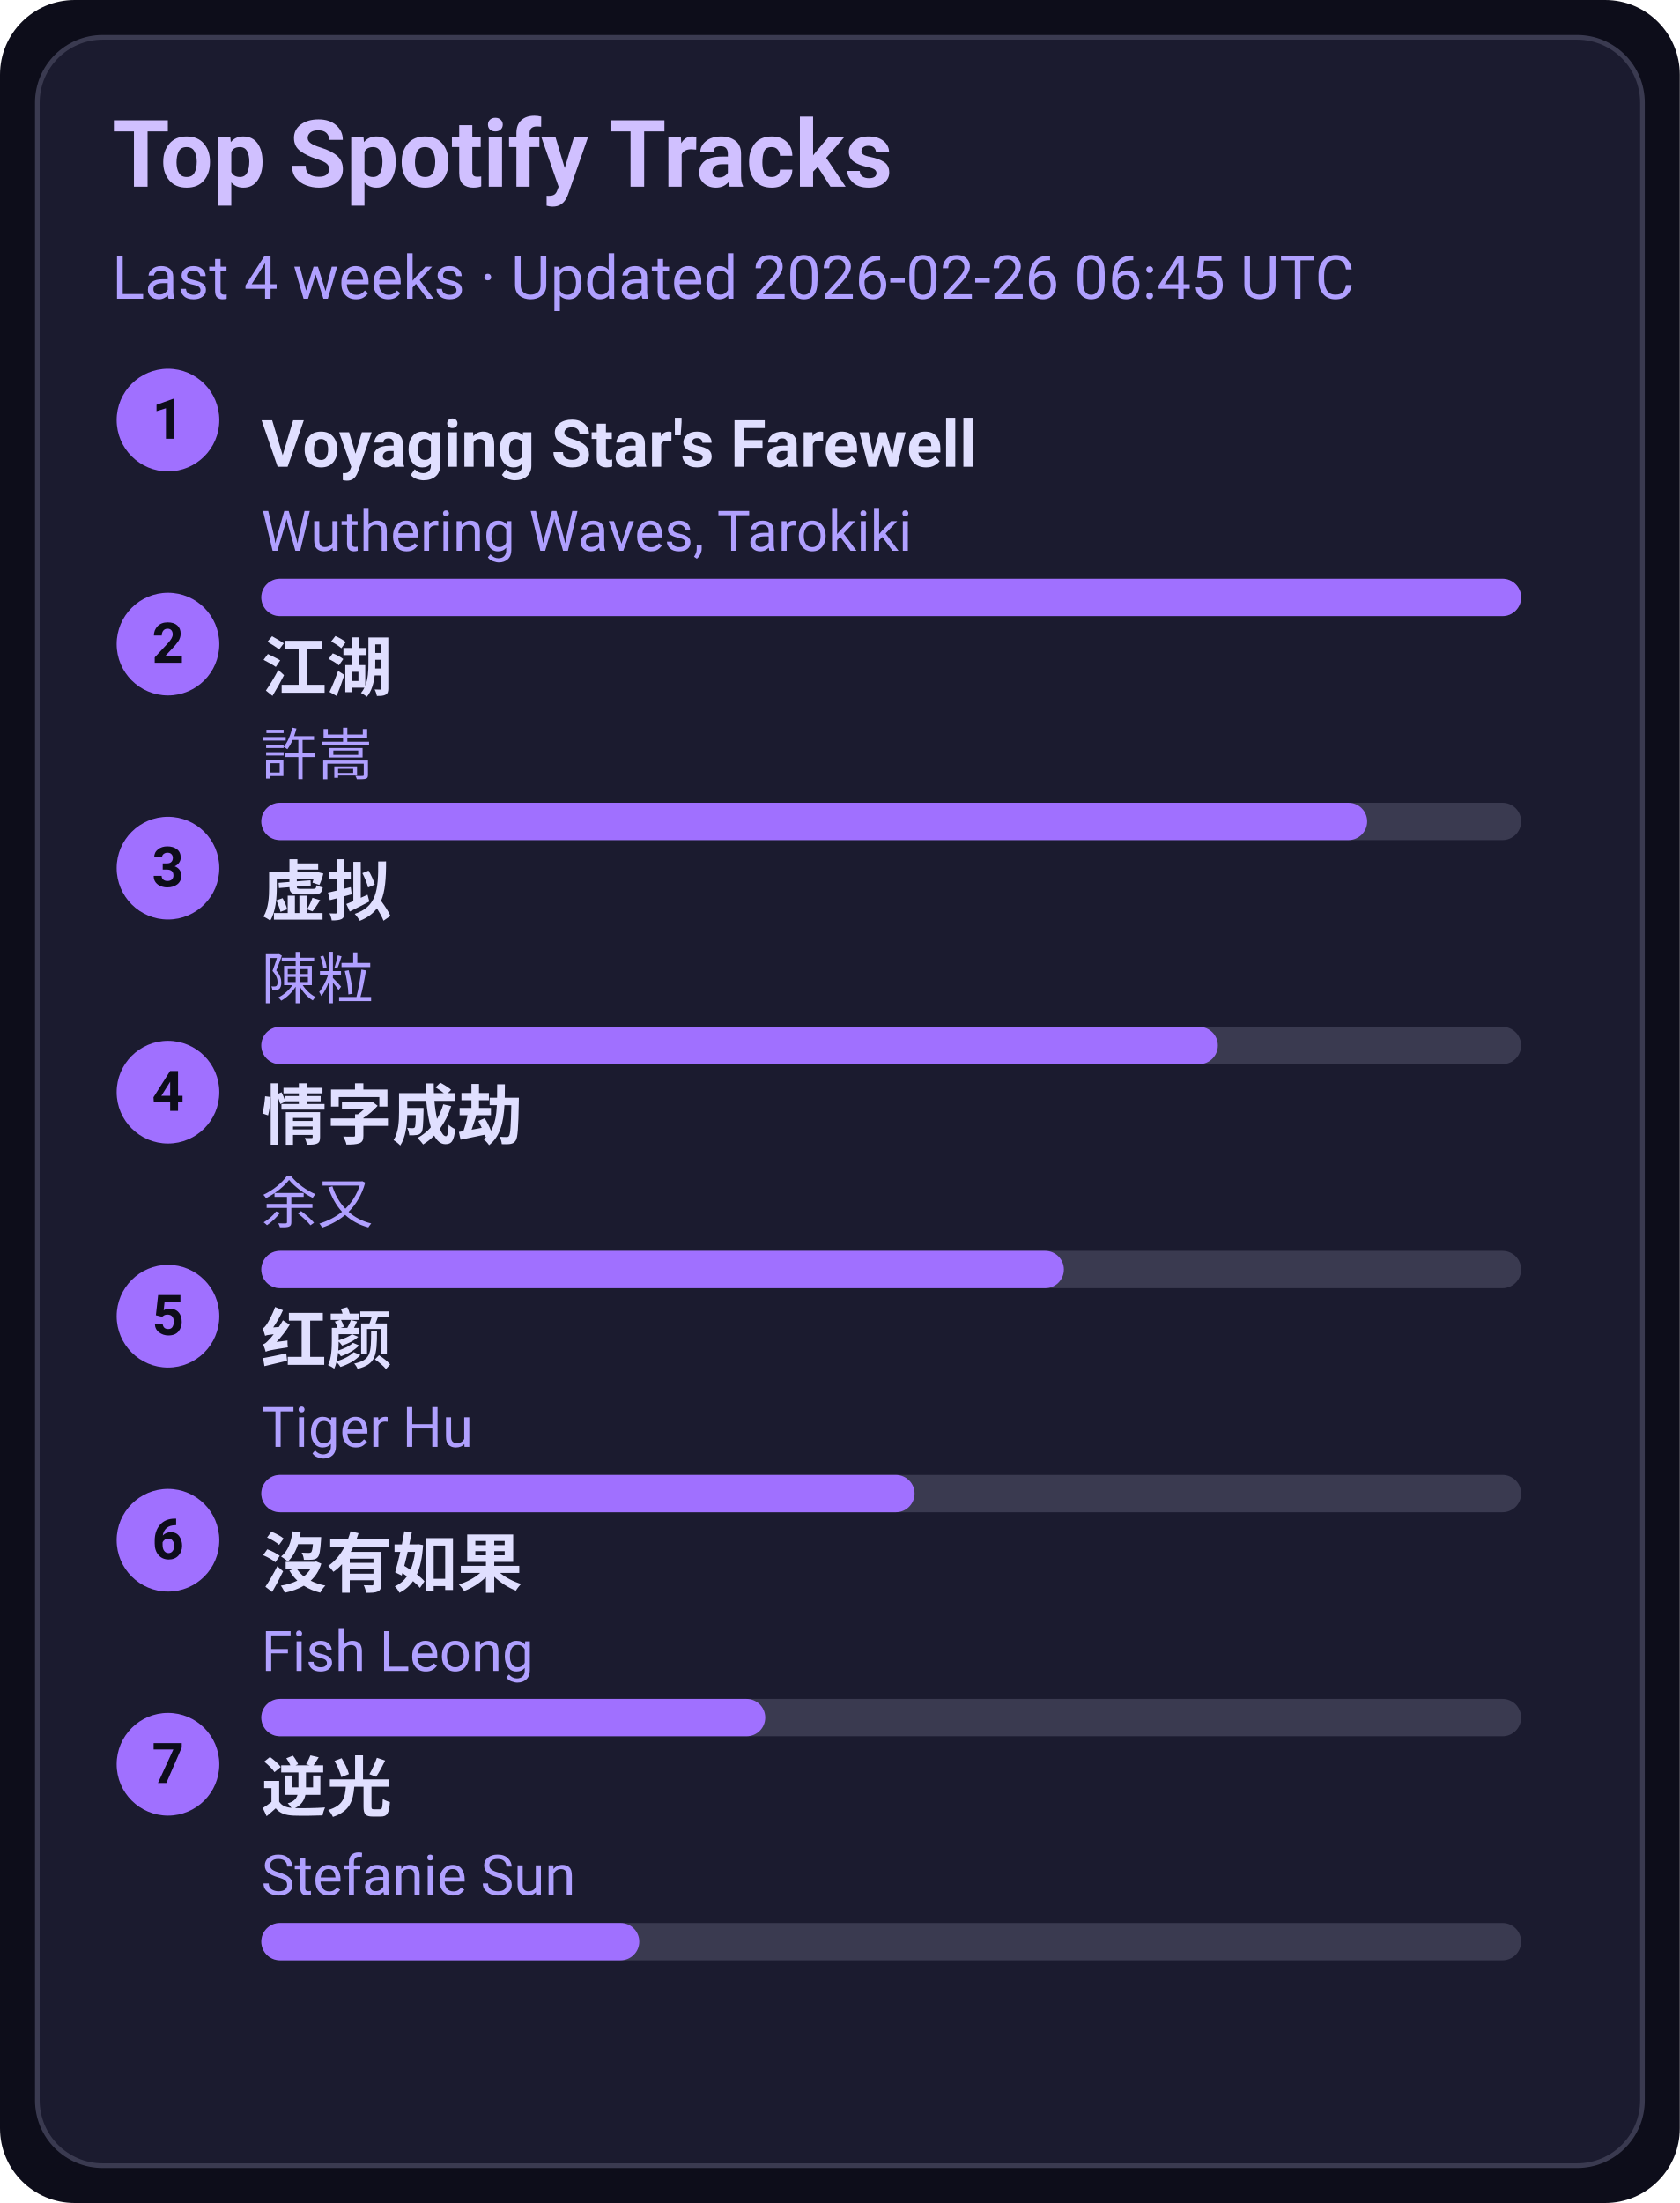
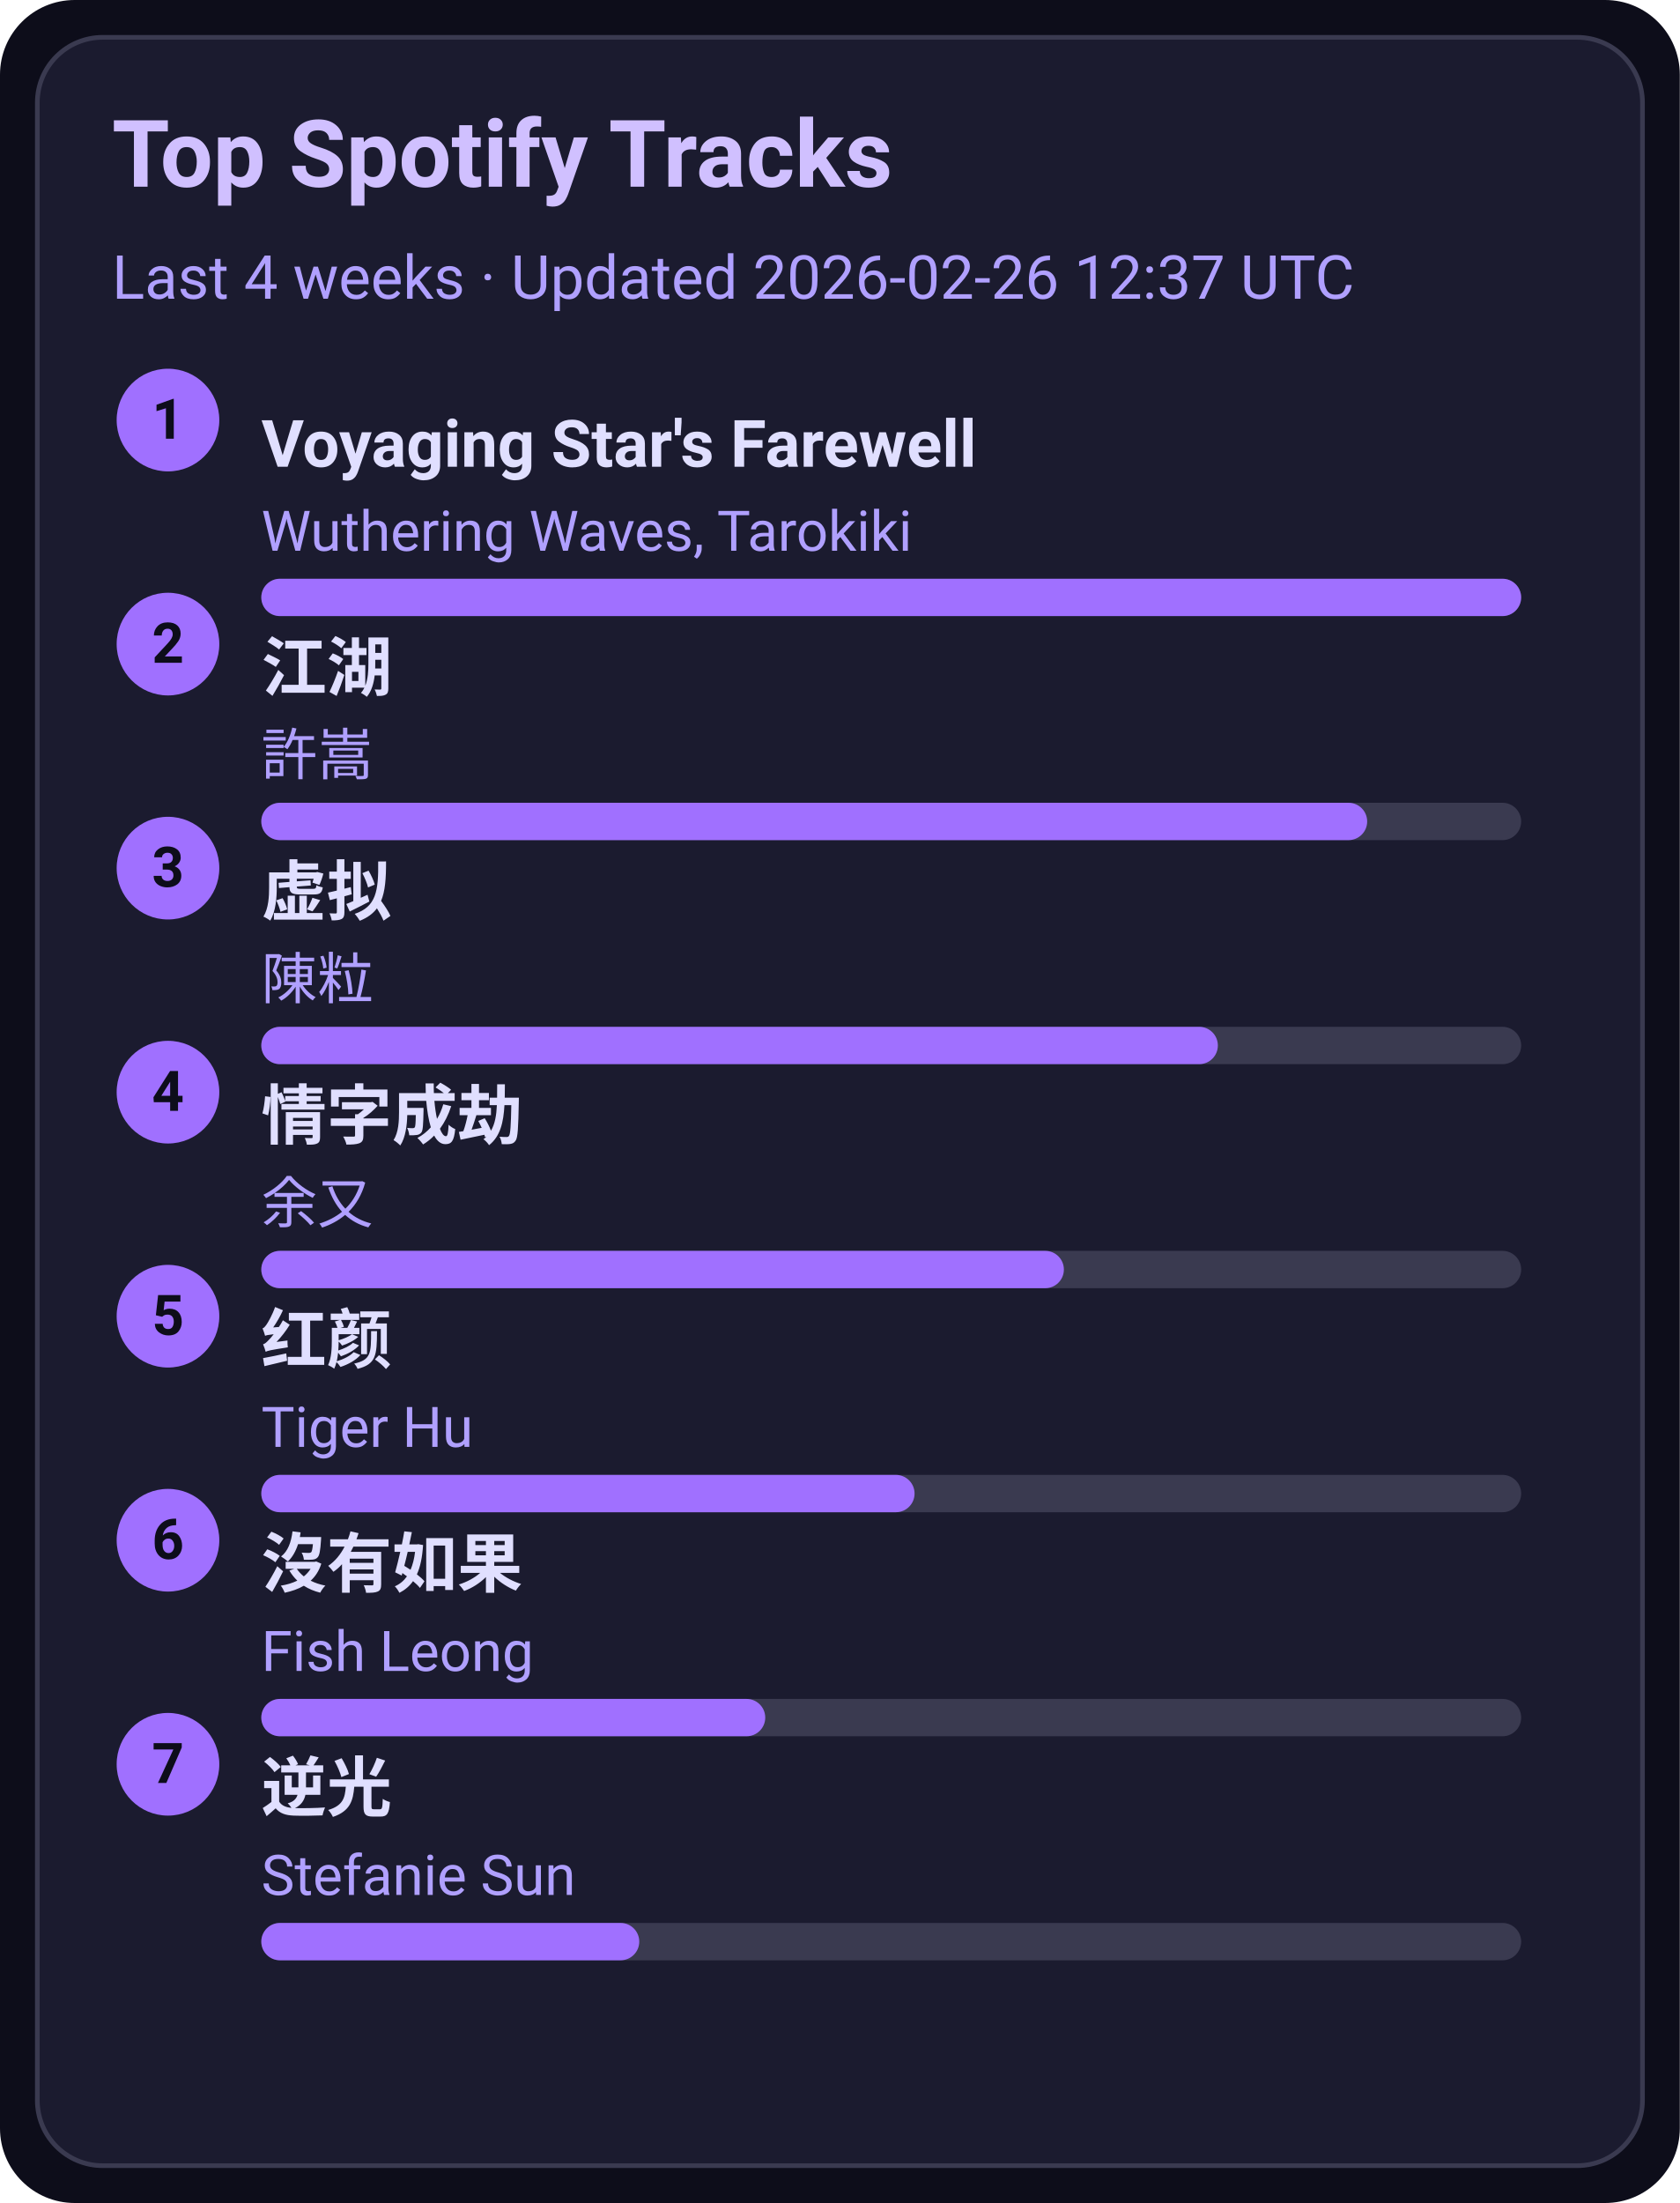
<svg xmlns="http://www.w3.org/2000/svg" width="360" height="472" viewBox="0 0 360 472">
  <style>text{font-family:-apple-system,BlinkMacSystemFont,Segoe UI,Roboto,Ubuntu,Helvetica Neue,Arial,Noto Sans,sans-serif}</style>
  <rect width="360" height="472" rx="16" fill="#0d0d1a" />
  <rect x="8" y="8" width="344" height="456" rx="14" fill="#1b1b2f" stroke="#3a3a50" />
  <text x="24" y="40" font-size="20" fill="#d0c0ff" font-weight="600">Top Spotify Tracks</text>
-   <text x="24" y="64" font-size="13" fill="#b0a0ff">Last 4 weeks · Updated 2026-02-26 06:45 UTC</text>
+   <text x="24" y="64" font-size="13" fill="#b0a0ff">Last 4 weeks · Updated 2026-02-26 12:37 UTC</text>
  <circle cx="36" cy="90" r="11" fill="#a070ff" />
  <text x="36" y="94" text-anchor="middle" font-size="12" fill="#0d0d1a" font-weight="700">1</text>
  <a href="https://open.spotify.com/track/3uI2KolgU1Pt41ywffsggr" target="_blank" rel="noopener noreferrer">
    <text x="56" y="100" font-size="14" fill="#e0dfff" font-weight="600">Voyaging Star's Farewell</text>
  </a>
  <text x="56" y="118" font-size="12" fill="#b0a0ff">Wuthering Waves, Tarokiki</text>
  <rect x="56" y="124" width="270" height="8" rx="4" fill="#3a3a50" />
  <rect x="56" y="124" width="270" height="8" rx="4" fill="#a070ff" />
  <circle cx="36" cy="138" r="11" fill="#a070ff" />
  <text x="36" y="142" text-anchor="middle" font-size="12" fill="#0d0d1a" font-weight="700">2</text>
  <a href="https://open.spotify.com/track/03PCdwqajii1xgp7WIozzC" target="_blank" rel="noopener noreferrer">
    <text x="56" y="148" font-size="14" fill="#e0dfff" font-weight="600">江湖</text>
  </a>
  <text x="56" y="166" font-size="12" fill="#b0a0ff">許嵩</text>
  <rect x="56" y="172" width="270" height="8" rx="4" fill="#3a3a50" />
  <rect x="56" y="172" width="237" height="8" rx="4" fill="#a070ff" />
  <circle cx="36" cy="186" r="11" fill="#a070ff" />
  <text x="36" y="190" text-anchor="middle" font-size="12" fill="#0d0d1a" font-weight="700">3</text>
  <a href="https://open.spotify.com/track/5l9sg05BhpfsdLfRvjGsAf" target="_blank" rel="noopener noreferrer">
    <text x="56" y="196" font-size="14" fill="#e0dfff" font-weight="600">虚拟</text>
  </a>
  <text x="56" y="214" font-size="12" fill="#b0a0ff">陳粒</text>
  <rect x="56" y="220" width="270" height="8" rx="4" fill="#3a3a50" />
  <rect x="56" y="220" width="205" height="8" rx="4" fill="#a070ff" />
  <circle cx="36" cy="234" r="11" fill="#a070ff" />
  <text x="36" y="238" text-anchor="middle" font-size="12" fill="#0d0d1a" font-weight="700">4</text>
  <a href="https://open.spotify.com/track/6PLof7Z5mvbp9im83J4m3m" target="_blank" rel="noopener noreferrer">
    <text x="56" y="244" font-size="14" fill="#e0dfff" font-weight="600">情字成劫</text>
  </a>
  <text x="56" y="262" font-size="12" fill="#b0a0ff">余又</text>
  <rect x="56" y="268" width="270" height="8" rx="4" fill="#3a3a50" />
  <rect x="56" y="268" width="172" height="8" rx="4" fill="#a070ff" />
  <circle cx="36" cy="282" r="11" fill="#a070ff" />
  <text x="36" y="286" text-anchor="middle" font-size="12" fill="#0d0d1a" font-weight="700">5</text>
  <a href="https://open.spotify.com/track/6Q7OE4tvrUOIvIDY2EC5Im" target="_blank" rel="noopener noreferrer">
    <text x="56" y="292" font-size="14" fill="#e0dfff" font-weight="600">红颜</text>
  </a>
  <text x="56" y="310" font-size="12" fill="#b0a0ff">Tiger Hu</text>
  <rect x="56" y="316" width="270" height="8" rx="4" fill="#3a3a50" />
  <rect x="56" y="316" width="140" height="8" rx="4" fill="#a070ff" />
  <circle cx="36" cy="330" r="11" fill="#a070ff" />
  <text x="36" y="334" text-anchor="middle" font-size="12" fill="#0d0d1a" font-weight="700">6</text>
  <a href="https://open.spotify.com/track/1G9MmoUjo5nC5lB7paaG0l" target="_blank" rel="noopener noreferrer">
    <text x="56" y="340" font-size="14" fill="#e0dfff" font-weight="600">沒有如果</text>
  </a>
  <text x="56" y="358" font-size="12" fill="#b0a0ff">Fish Leong</text>
  <rect x="56" y="364" width="270" height="8" rx="4" fill="#3a3a50" />
  <rect x="56" y="364" width="108" height="8" rx="4" fill="#a070ff" />
  <circle cx="36" cy="378" r="11" fill="#a070ff" />
  <text x="36" y="382" text-anchor="middle" font-size="12" fill="#0d0d1a" font-weight="700">7</text>
  <a href="https://open.spotify.com/track/4x1hB3Yg01Aq6J6q0deS9M" target="_blank" rel="noopener noreferrer">
    <text x="56" y="388" font-size="14" fill="#e0dfff" font-weight="600">逆光</text>
  </a>
  <text x="56" y="406" font-size="12" fill="#b0a0ff">Stefanie Sun</text>
  <rect x="56" y="412" width="270" height="8" rx="4" fill="#3a3a50" />
  <rect x="56" y="412" width="81" height="8" rx="4" fill="#a070ff" />
</svg>
